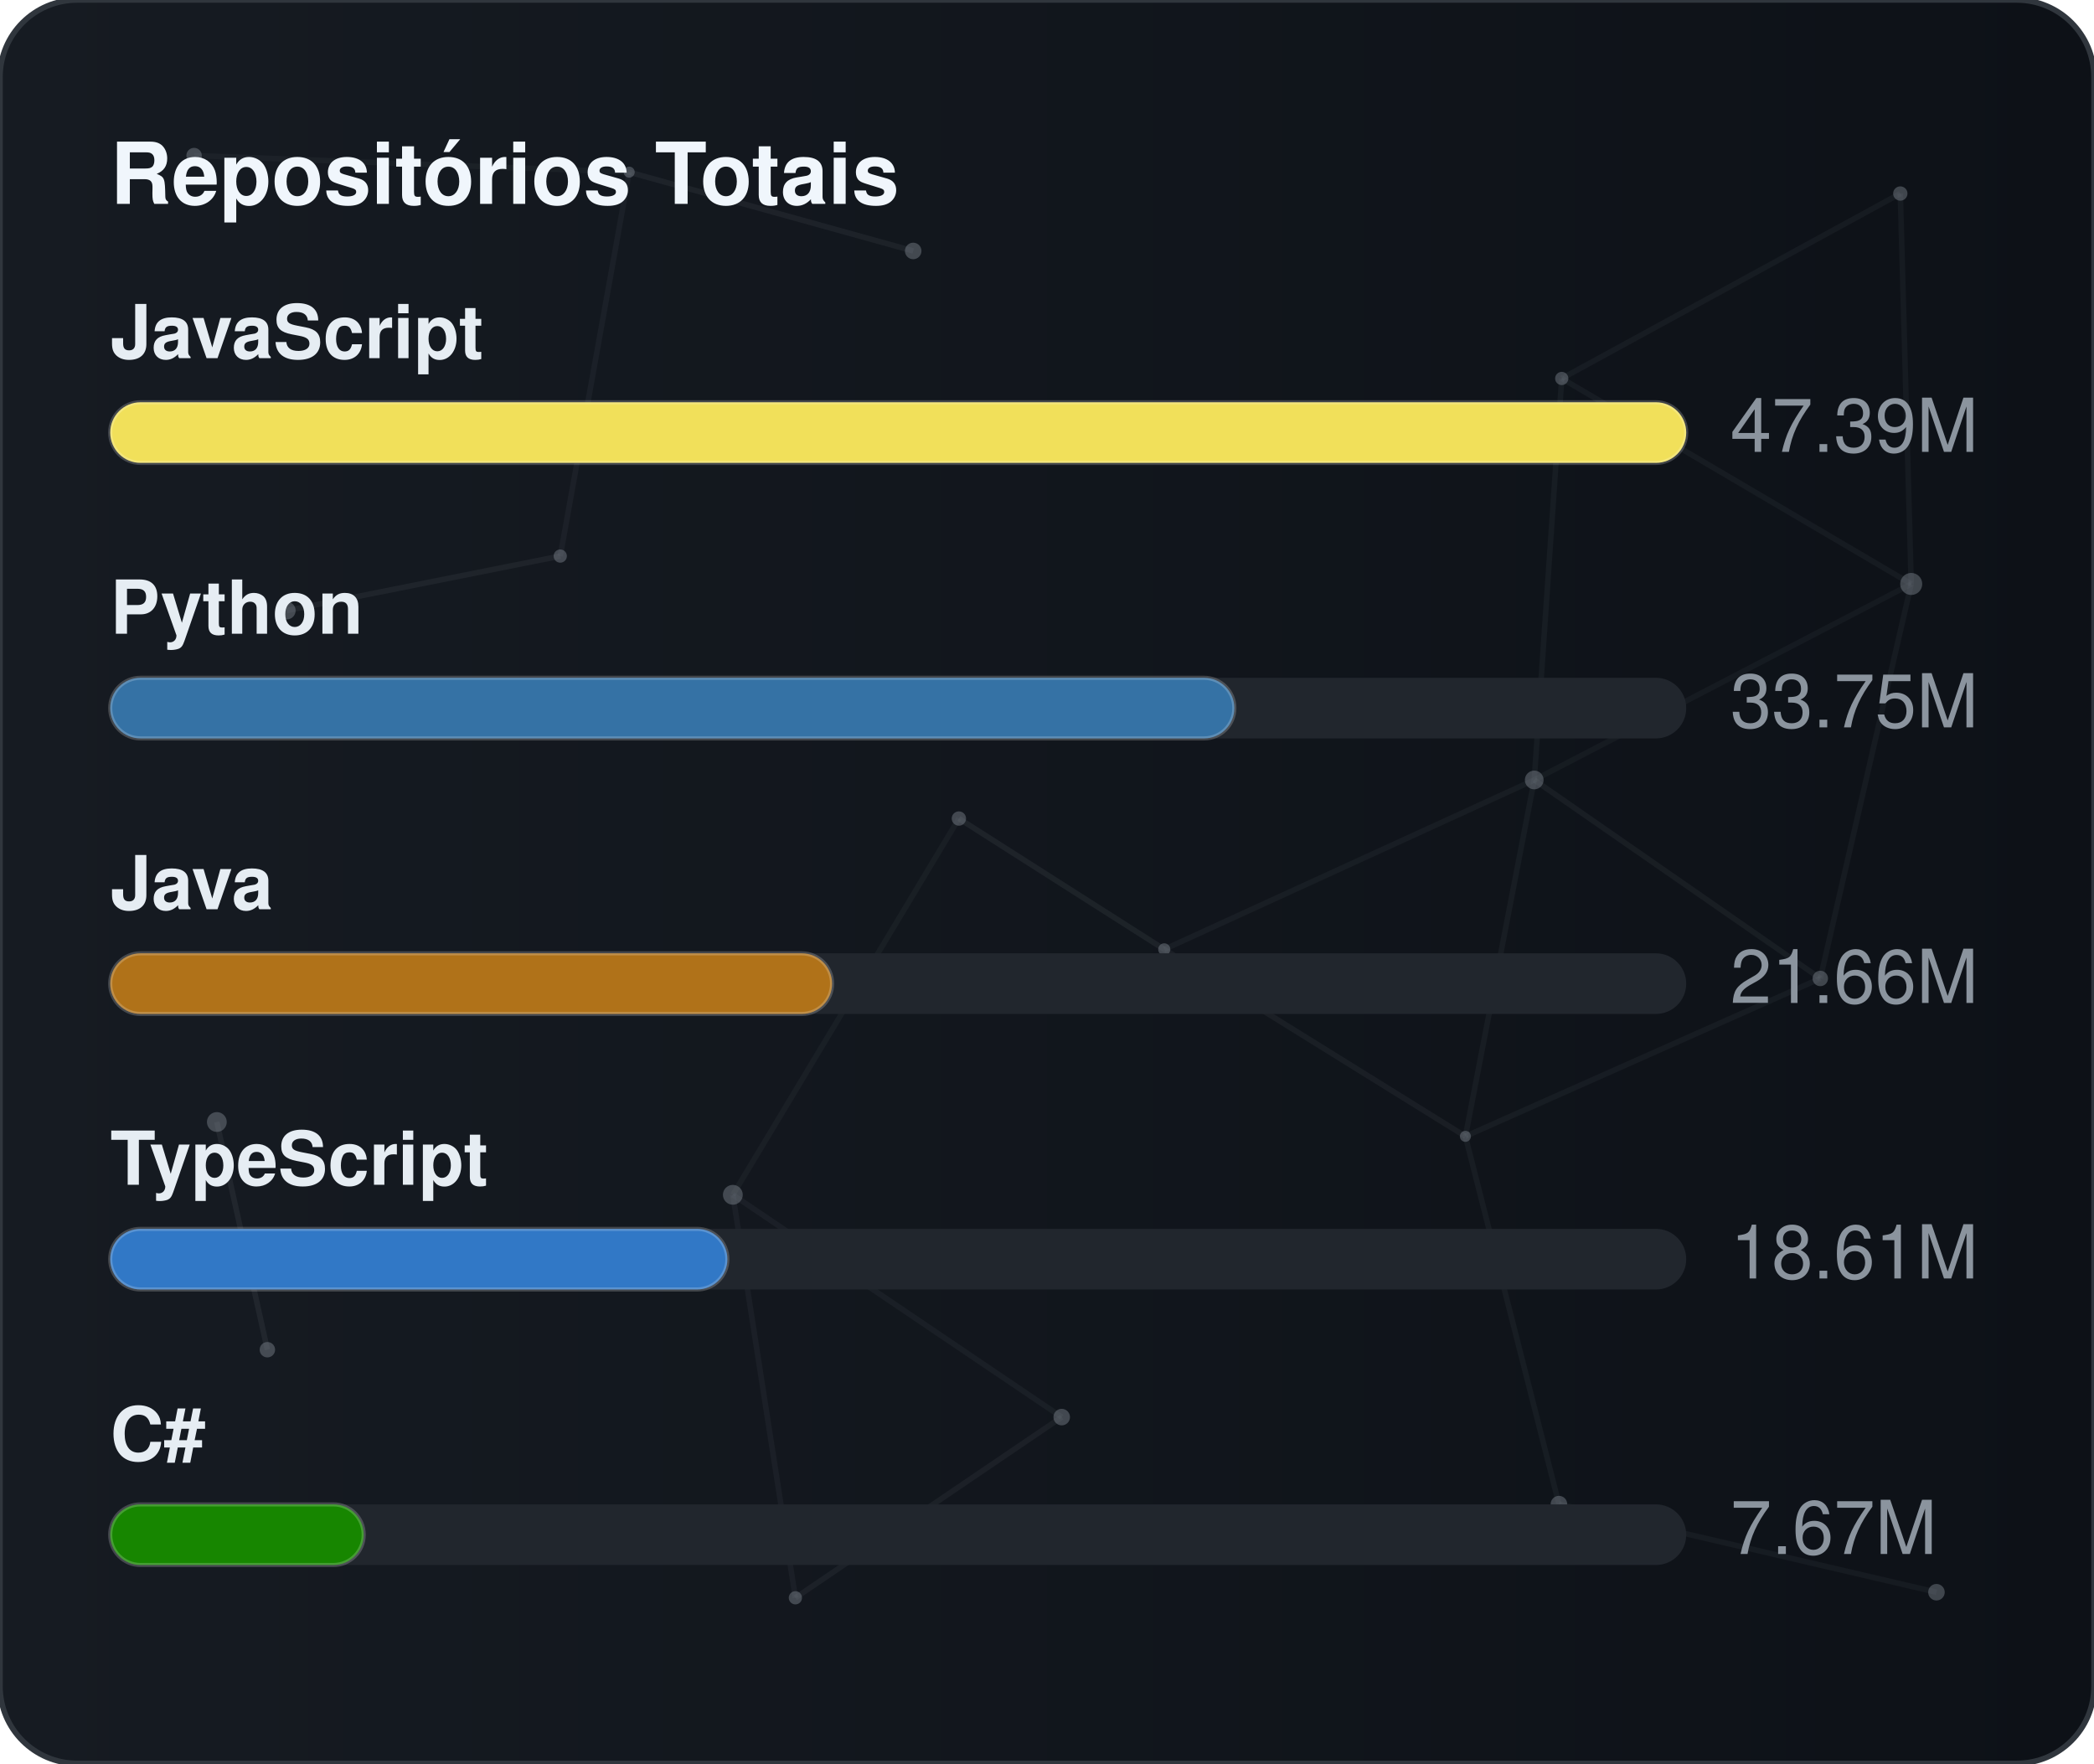
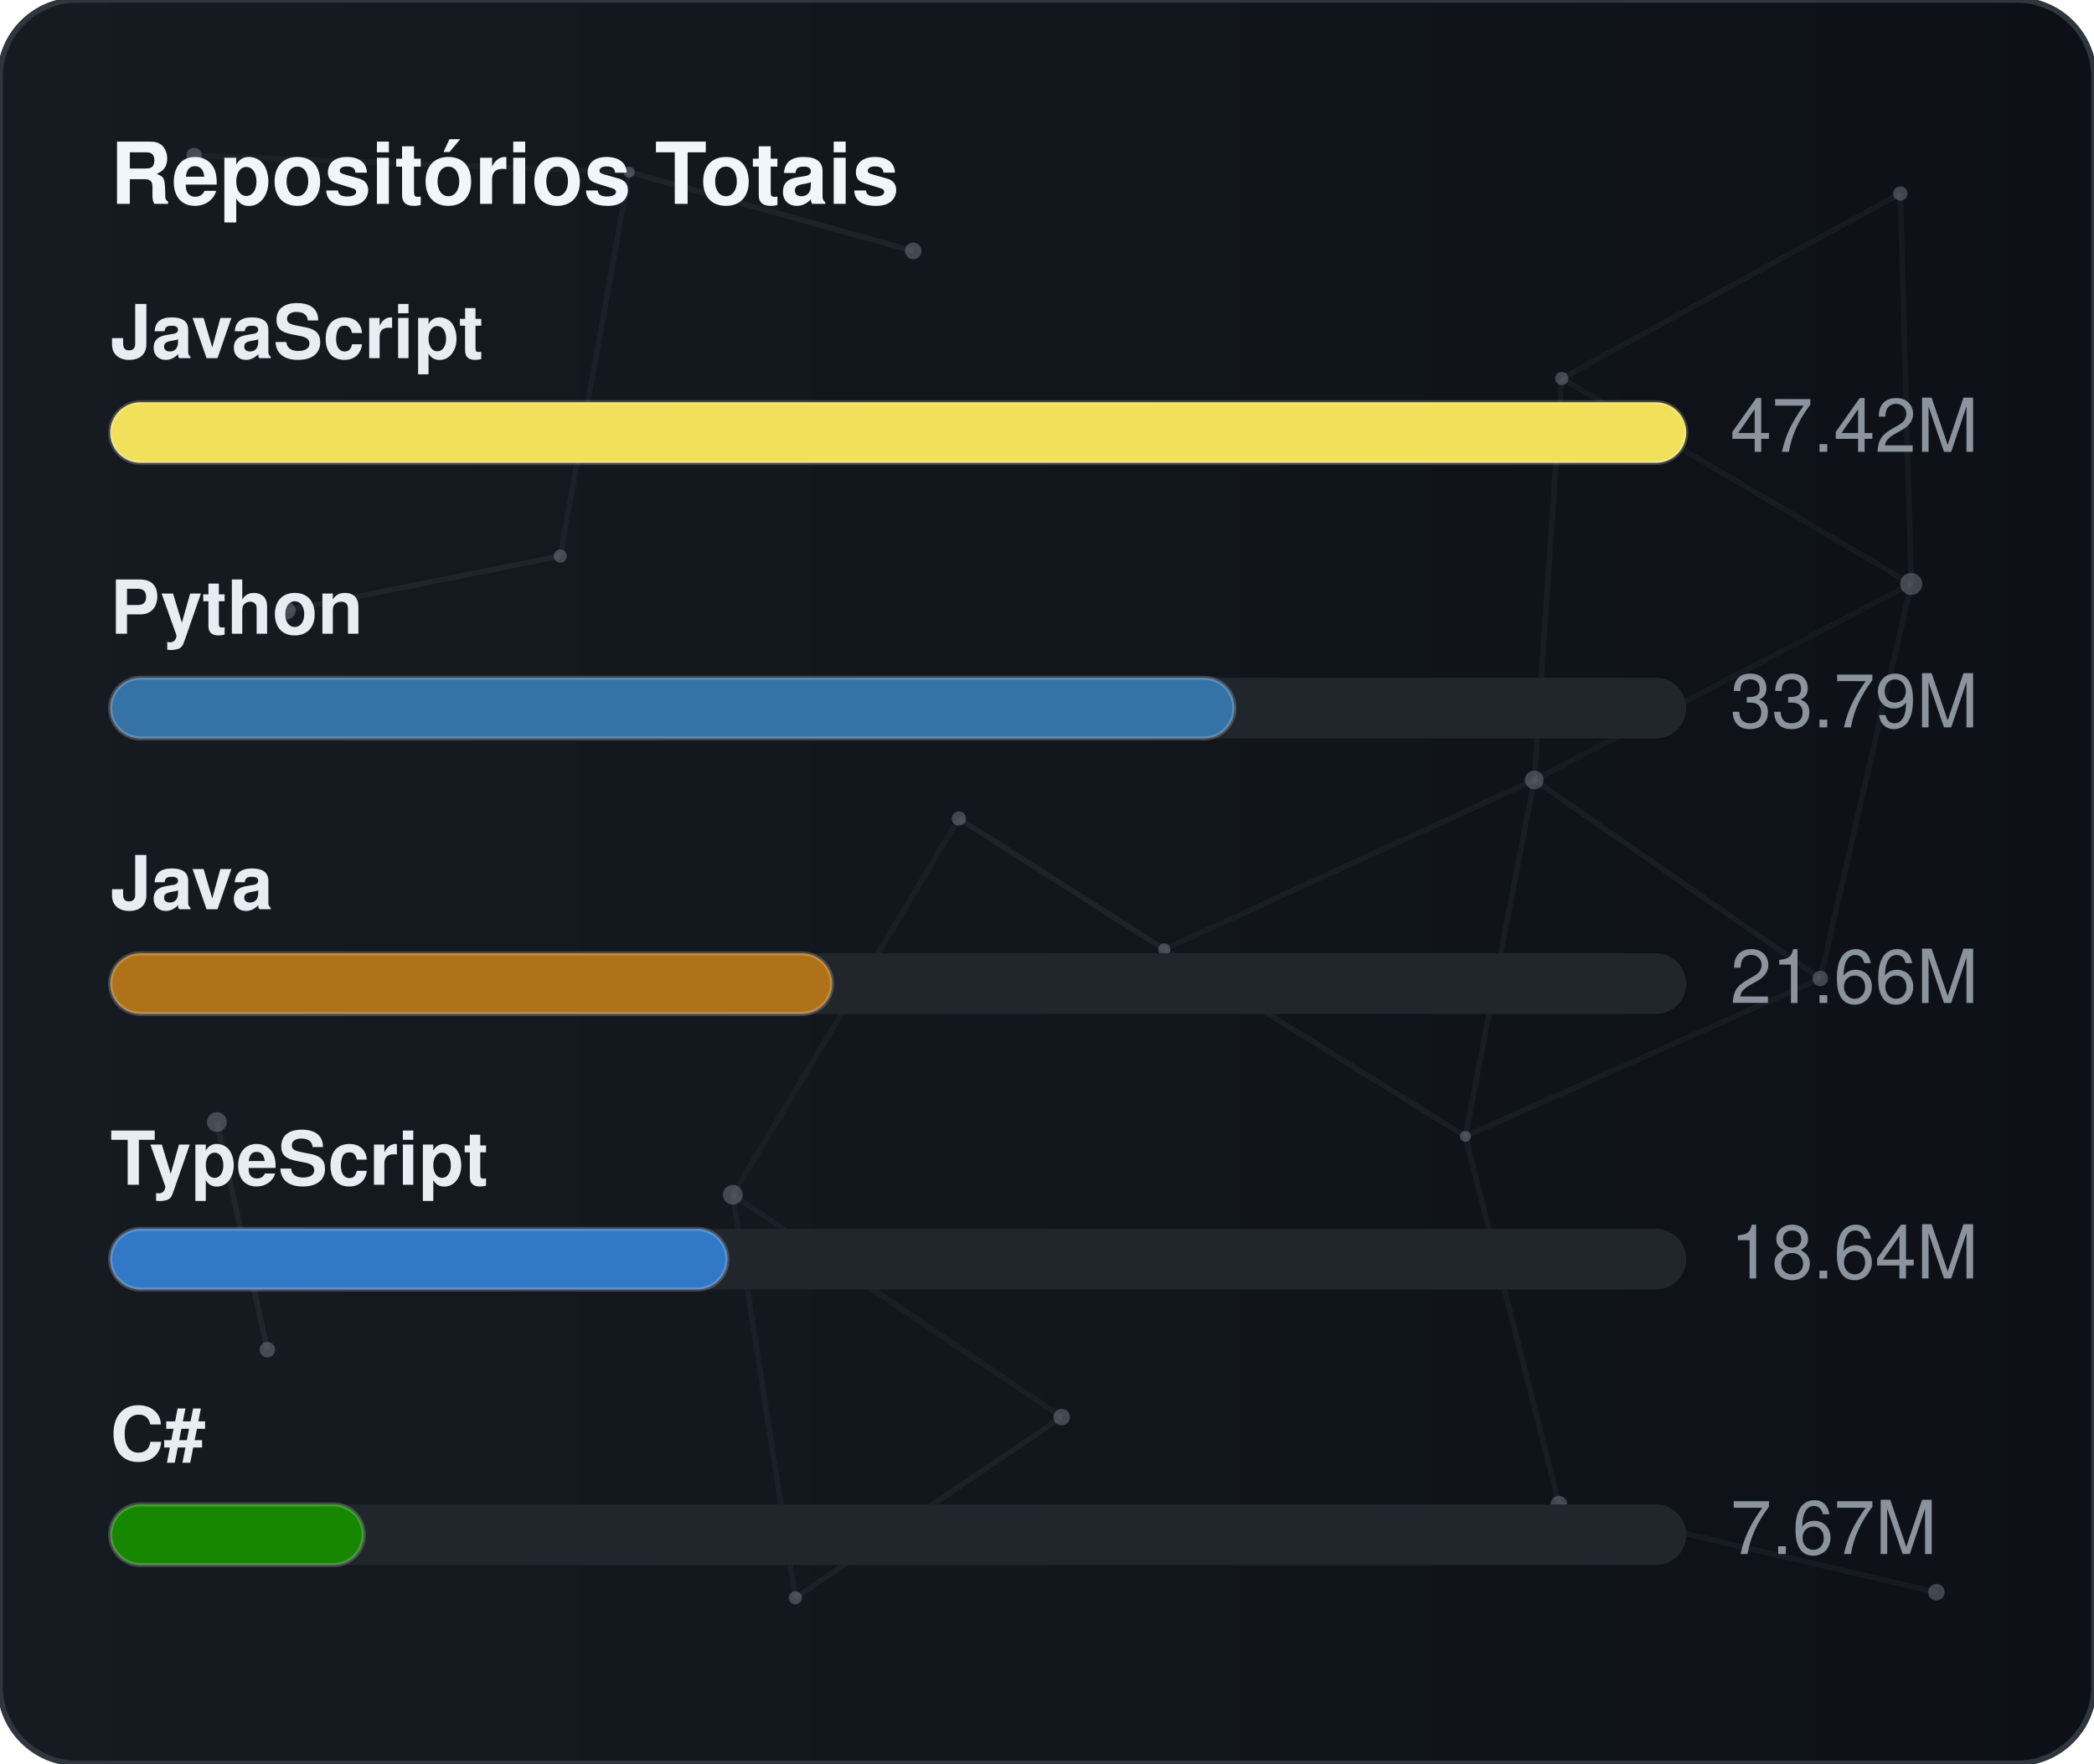
<svg xmlns="http://www.w3.org/2000/svg" width="380" height="320" viewBox="0 0 380 320" role="img" aria-label="Repositórios Totais">
  <defs>
    <linearGradient id="gradGithubTotal" x1="0%" y1="0%" x2="100%" y2="0%">
      <stop offset="0%" stop-color="#161b22" />
      <stop offset="100%" stop-color="#0d1117" />
    </linearGradient>
    <clipPath id="cardClipgradGithubTotal">
      <rect x="0" y="0" width="380" height="320" rx="14" />
    </clipPath>
  </defs>
  <style>
    text { font-family: -apple-system, BlinkMacSystemFont, "Segoe UI", Helvetica, Arial, sans-serif; font-size: 13.5px; }
    .card { fill: url(#gradGithubTotal); stroke: #30363d; stroke-width: 1; }
    .title { fill: #f0f6fc; font-weight: 700; font-size: 15.5px; }
    .lbl { fill: #e6edf3; font-weight: 600; }
    .val { fill: #8b949e; }
    .track { fill: #21262d; }
    .bar { stroke: rgba(255,255,255,0.2); stroke-width: 0.75; }
  </style>
  <rect x="0" y="0" width="380" height="320" rx="14" class="card" />
  <g clip-path="url(#cardClipgradGithubTotal)">
    <line x1="35.22" y1="28.23" x2="114.18" y2="31.24" stroke="#8b949e" stroke-width="1" opacity="0.06">
      <animate attributeName="x1" values="35.22;35.39;35.22" dur="9.6s" repeatCount="indefinite" />
      <animate attributeName="y1" values="28.23;26.86;28.23" dur="11.5s" repeatCount="indefinite" />
      <animate attributeName="x2" values="114.18;107.41;114.18" dur="10.9s" repeatCount="indefinite" />
      <animate attributeName="y2" values="31.24;28.12;31.24" dur="13.1s" repeatCount="indefinite" />
    </line>
    <line x1="114.18" y1="31.24" x2="165.72" y2="45.54" stroke="#8b949e" stroke-width="1" opacity="0.09">
      <animate attributeName="x1" values="114.18;107.41;114.18" dur="10.9s" repeatCount="indefinite" />
      <animate attributeName="y1" values="31.24;28.12;31.24" dur="13.1s" repeatCount="indefinite" />
      <animate attributeName="x2" values="165.72;156.65;165.72" dur="7.7s" repeatCount="indefinite" />
      <animate attributeName="y2" values="45.54;47.56;45.54" dur="9.2s" repeatCount="indefinite" />
    </line>
    <line x1="114.18" y1="31.24" x2="101.67" y2="100.91" stroke="#8b949e" stroke-width="1" opacity="0.07">
      <animate attributeName="x1" values="114.18;107.41;114.18" dur="10.9s" repeatCount="indefinite" />
      <animate attributeName="y1" values="31.24;28.12;31.24" dur="13.1s" repeatCount="indefinite" />
      <animate attributeName="x2" values="101.67;109.76;101.67" dur="6.4s" repeatCount="indefinite" />
      <animate attributeName="y2" values="100.91;94.52;100.91" dur="7.6s" repeatCount="indefinite" />
    </line>
    <line x1="283.41" y1="68.68" x2="344.85" y2="35.12" stroke="#8b949e" stroke-width="1" opacity="0.07">
      <animate attributeName="x1" values="283.41;282.83;283.41" dur="12.0s" repeatCount="indefinite" />
      <animate attributeName="y1" values="68.68;66.16;68.68" dur="14.4s" repeatCount="indefinite" />
      <animate attributeName="x2" values="344.85;343.1;344.85" dur="9.8s" repeatCount="indefinite" />
      <animate attributeName="y2" values="35.12;30.36;35.12" dur="11.8s" repeatCount="indefinite" />
    </line>
    <line x1="283.41" y1="68.68" x2="278.42" y2="141.54" stroke="#8b949e" stroke-width="1" opacity="0.07">
      <animate attributeName="x1" values="283.41;282.83;283.41" dur="12.0s" repeatCount="indefinite" />
      <animate attributeName="y1" values="68.68;66.16;68.68" dur="14.4s" repeatCount="indefinite" />
      <animate attributeName="x2" values="278.42;271.97;278.42" dur="6.3s" repeatCount="indefinite" />
      <animate attributeName="y2" values="141.54;140.88;141.54" dur="7.5s" repeatCount="indefinite" />
    </line>
    <line x1="283.41" y1="68.68" x2="346.83" y2="105.97" stroke="#8b949e" stroke-width="1" opacity="0.07">
      <animate attributeName="x1" values="283.41;282.83;283.41" dur="12.0s" repeatCount="indefinite" />
      <animate attributeName="y1" values="68.68;66.16;68.68" dur="14.4s" repeatCount="indefinite" />
      <animate attributeName="x2" values="346.83;354.74;346.83" dur="10.4s" repeatCount="indefinite" />
      <animate attributeName="y2" values="105.97;113.25;105.97" dur="12.5s" repeatCount="indefinite" />
    </line>
    <line x1="344.85" y1="35.12" x2="346.83" y2="105.97" stroke="#8b949e" stroke-width="1" opacity="0.07">
      <animate attributeName="x1" values="344.85;343.1;344.85" dur="9.8s" repeatCount="indefinite" />
      <animate attributeName="y1" values="35.12;30.36;35.12" dur="11.8s" repeatCount="indefinite" />
      <animate attributeName="x2" values="346.83;354.74;346.83" dur="10.4s" repeatCount="indefinite" />
      <animate attributeName="y2" values="105.97;113.25;105.97" dur="12.5s" repeatCount="indefinite" />
    </line>
    <line x1="52.05" y1="110.8" x2="101.67" y2="100.91" stroke="#8b949e" stroke-width="1" opacity="0.09">
      <animate attributeName="x1" values="52.05;49.17;52.05" dur="7.9s" repeatCount="indefinite" />
      <animate attributeName="y1" values="110.8;114.75;110.8" dur="9.5s" repeatCount="indefinite" />
      <animate attributeName="x2" values="101.67;109.76;101.67" dur="6.4s" repeatCount="indefinite" />
      <animate attributeName="y2" values="100.91;94.52;100.91" dur="7.6s" repeatCount="indefinite" />
    </line>
    <line x1="174.01" y1="148.54" x2="132.99" y2="216.82" stroke="#8b949e" stroke-width="1" opacity="0.06">
      <animate attributeName="x1" values="174.01;179.31;174.01" dur="7.4s" repeatCount="indefinite" />
      <animate attributeName="y1" values="148.54;150.39;148.54" dur="8.9s" repeatCount="indefinite" />
      <animate attributeName="x2" values="132.99;131.19;132.99" dur="9.7s" repeatCount="indefinite" />
      <animate attributeName="y2" values="216.82;223.91;216.82" dur="11.7s" repeatCount="indefinite" />
    </line>
    <line x1="174.01" y1="148.54" x2="211.28" y2="172.28" stroke="#8b949e" stroke-width="1" opacity="0.10">
      <animate attributeName="x1" values="174.01;179.31;174.01" dur="7.4s" repeatCount="indefinite" />
      <animate attributeName="y1" values="148.54;150.39;148.54" dur="8.9s" repeatCount="indefinite" />
      <animate attributeName="x2" values="211.28;207.15;211.28" dur="8.7s" repeatCount="indefinite" />
      <animate attributeName="y2" values="172.28;167.34;172.28" dur="10.4s" repeatCount="indefinite" />
    </line>
    <line x1="278.42" y1="141.54" x2="346.83" y2="105.97" stroke="#8b949e" stroke-width="1" opacity="0.06">
      <animate attributeName="x1" values="278.42;271.97;278.42" dur="6.3s" repeatCount="indefinite" />
      <animate attributeName="y1" values="141.54;140.88;141.54" dur="7.5s" repeatCount="indefinite" />
      <animate attributeName="x2" values="346.83;354.74;346.83" dur="10.4s" repeatCount="indefinite" />
      <animate attributeName="y2" values="105.97;113.25;105.97" dur="12.5s" repeatCount="indefinite" />
    </line>
    <line x1="278.42" y1="141.54" x2="211.28" y2="172.28" stroke="#8b949e" stroke-width="1" opacity="0.07">
      <animate attributeName="x1" values="278.42;271.97;278.42" dur="6.3s" repeatCount="indefinite" />
      <animate attributeName="y1" values="141.54;140.88;141.54" dur="7.5s" repeatCount="indefinite" />
      <animate attributeName="x2" values="211.28;207.15;211.28" dur="8.7s" repeatCount="indefinite" />
      <animate attributeName="y2" values="172.28;167.34;172.28" dur="10.4s" repeatCount="indefinite" />
    </line>
    <line x1="278.42" y1="141.54" x2="265.93" y2="206.21" stroke="#8b949e" stroke-width="1" opacity="0.07">
      <animate attributeName="x1" values="278.42;271.97;278.42" dur="6.3s" repeatCount="indefinite" />
      <animate attributeName="y1" values="141.54;140.88;141.54" dur="7.5s" repeatCount="indefinite" />
      <animate attributeName="x2" values="265.93;263.56;265.93" dur="8.0s" repeatCount="indefinite" />
      <animate attributeName="y2" values="206.21;213.6;206.21" dur="9.6s" repeatCount="indefinite" />
    </line>
    <line x1="278.42" y1="141.54" x2="330.33" y2="177.56" stroke="#8b949e" stroke-width="1" opacity="0.08">
      <animate attributeName="x1" values="278.42;271.97;278.42" dur="6.3s" repeatCount="indefinite" />
      <animate attributeName="y1" values="141.54;140.88;141.54" dur="7.5s" repeatCount="indefinite" />
      <animate attributeName="x2" values="330.33;321.23;330.33" dur="10.7s" repeatCount="indefinite" />
      <animate attributeName="y2" values="177.56;172.27;177.56" dur="12.8s" repeatCount="indefinite" />
    </line>
    <line x1="346.83" y1="105.97" x2="330.33" y2="177.56" stroke="#8b949e" stroke-width="1" opacity="0.07">
      <animate attributeName="x1" values="346.83;354.74;346.83" dur="10.4s" repeatCount="indefinite" />
      <animate attributeName="y1" values="105.97;113.25;105.97" dur="12.5s" repeatCount="indefinite" />
      <animate attributeName="x2" values="330.33;321.23;330.33" dur="10.7s" repeatCount="indefinite" />
      <animate attributeName="y2" values="177.56;172.27;177.56" dur="12.8s" repeatCount="indefinite" />
    </line>
    <line x1="39.35" y1="203.61" x2="48.52" y2="244.93" stroke="#8b949e" stroke-width="1" opacity="0.10">
      <animate attributeName="x1" values="39.35;29.72;39.35" dur="11.8s" repeatCount="indefinite" />
      <animate attributeName="y1" values="203.61;200.24;203.61" dur="14.2s" repeatCount="indefinite" />
      <animate attributeName="x2" values="48.52;44.33;48.52" dur="11.9s" repeatCount="indefinite" />
      <animate attributeName="y2" values="244.93;238.49;244.93" dur="14.3s" repeatCount="indefinite" />
    </line>
    <line x1="132.99" y1="216.82" x2="144.34" y2="289.95" stroke="#8b949e" stroke-width="1" opacity="0.07">
      <animate attributeName="x1" values="132.99;131.19;132.99" dur="9.7s" repeatCount="indefinite" />
      <animate attributeName="y1" values="216.82;223.91;216.82" dur="11.7s" repeatCount="indefinite" />
      <animate attributeName="x2" values="144.34;138.5;144.34" dur="6.3s" repeatCount="indefinite" />
      <animate attributeName="y2" values="289.95;282.9;289.95" dur="7.6s" repeatCount="indefinite" />
    </line>
    <line x1="132.99" y1="216.82" x2="192.67" y2="257.16" stroke="#8b949e" stroke-width="1" opacity="0.07">
      <animate attributeName="x1" values="132.99;131.19;132.99" dur="9.7s" repeatCount="indefinite" />
      <animate attributeName="y1" values="216.82;223.91;216.82" dur="11.7s" repeatCount="indefinite" />
      <animate attributeName="x2" values="192.67;196.2;192.67" dur="6.2s" repeatCount="indefinite" />
      <animate attributeName="y2" values="257.16;251.56;257.16" dur="7.5s" repeatCount="indefinite" />
    </line>
    <line x1="211.28" y1="172.28" x2="265.93" y2="206.21" stroke="#8b949e" stroke-width="1" opacity="0.08">
      <animate attributeName="x1" values="211.28;207.15;211.28" dur="8.7s" repeatCount="indefinite" />
      <animate attributeName="y1" values="172.28;167.34;172.28" dur="10.4s" repeatCount="indefinite" />
      <animate attributeName="x2" values="265.93;263.56;265.93" dur="8.0s" repeatCount="indefinite" />
      <animate attributeName="y2" values="206.21;213.6;206.21" dur="9.6s" repeatCount="indefinite" />
    </line>
    <line x1="265.93" y1="206.21" x2="330.33" y2="177.56" stroke="#8b949e" stroke-width="1" opacity="0.07">
      <animate attributeName="x1" values="265.93;263.56;265.93" dur="8.0s" repeatCount="indefinite" />
      <animate attributeName="y1" values="206.21;213.6;206.21" dur="9.6s" repeatCount="indefinite" />
      <animate attributeName="x2" values="330.33;321.23;330.33" dur="10.7s" repeatCount="indefinite" />
      <animate attributeName="y2" values="177.56;172.27;177.56" dur="12.8s" repeatCount="indefinite" />
    </line>
    <line x1="265.93" y1="206.21" x2="282.9" y2="272.95" stroke="#8b949e" stroke-width="1" opacity="0.07">
      <animate attributeName="x1" values="265.93;263.56;265.93" dur="8.0s" repeatCount="indefinite" />
      <animate attributeName="y1" values="206.21;213.6;206.21" dur="9.6s" repeatCount="indefinite" />
      <animate attributeName="x2" values="282.9;277.88;282.9" dur="6.7s" repeatCount="indefinite" />
      <animate attributeName="y2" values="272.95;280.91;272.95" dur="8.1s" repeatCount="indefinite" />
    </line>
    <line x1="144.34" y1="289.95" x2="192.67" y2="257.16" stroke="#8b949e" stroke-width="1" opacity="0.08">
      <animate attributeName="x1" values="144.34;138.5;144.34" dur="6.3s" repeatCount="indefinite" />
      <animate attributeName="y1" values="289.95;282.9;289.95" dur="7.6s" repeatCount="indefinite" />
      <animate attributeName="x2" values="192.67;196.2;192.67" dur="6.2s" repeatCount="indefinite" />
      <animate attributeName="y2" values="257.16;251.56;257.16" dur="7.5s" repeatCount="indefinite" />
    </line>
    <line x1="282.9" y1="272.95" x2="351.41" y2="288.94" stroke="#8b949e" stroke-width="1" opacity="0.07">
      <animate attributeName="x1" values="282.9;277.88;282.9" dur="6.7s" repeatCount="indefinite" />
      <animate attributeName="y1" values="272.95;280.91;272.95" dur="8.1s" repeatCount="indefinite" />
      <animate attributeName="x2" values="351.41;356.89;351.41" dur="11.9s" repeatCount="indefinite" />
      <animate attributeName="y2" values="288.94;287.49;288.94" dur="14.3s" repeatCount="indefinite" />
    </line>
    <circle cx="35.22" cy="28.23" r="1.4" fill="#8b949e" opacity="0.40">
      <animate attributeName="cx" values="35.22;35.39;35.22" dur="9.6s" repeatCount="indefinite" />
      <animate attributeName="cy" values="28.23;26.86;28.23" dur="11.5s" repeatCount="indefinite" />
    </circle>
    <circle cx="114.18" cy="31.24" r="1.0" fill="#8b949e" opacity="0.40">
      <animate attributeName="cx" values="114.18;107.41;114.18" dur="10.9s" repeatCount="indefinite" />
      <animate attributeName="cy" values="31.24;28.12;31.24" dur="13.1s" repeatCount="indefinite" />
    </circle>
    <circle cx="165.72" cy="45.54" r="1.5" fill="#8b949e" opacity="0.40">
      <animate attributeName="cx" values="165.72;156.65;165.72" dur="7.7s" repeatCount="indefinite" />
      <animate attributeName="cy" values="45.54;47.56;45.54" dur="9.2s" repeatCount="indefinite" />
    </circle>
    <circle cx="283.41" cy="68.68" r="1.2" fill="#8b949e" opacity="0.40">
      <animate attributeName="cx" values="283.41;282.83;283.41" dur="12.0s" repeatCount="indefinite" />
      <animate attributeName="cy" values="68.68;66.16;68.68" dur="14.4s" repeatCount="indefinite" />
    </circle>
    <circle cx="344.85" cy="35.12" r="1.3" fill="#8b949e" opacity="0.40">
      <animate attributeName="cx" values="344.85;343.1;344.85" dur="9.8s" repeatCount="indefinite" />
      <animate attributeName="cy" values="35.12;30.36;35.12" dur="11.8s" repeatCount="indefinite" />
    </circle>
    <circle cx="52.05" cy="110.8" r="1.6" fill="#8b949e" opacity="0.40">
      <animate attributeName="cx" values="52.05;49.17;52.05" dur="7.9s" repeatCount="indefinite" />
      <animate attributeName="cy" values="110.8;114.75;110.8" dur="9.5s" repeatCount="indefinite" />
    </circle>
    <circle cx="101.67" cy="100.91" r="1.2" fill="#8b949e" opacity="0.40">
      <animate attributeName="cx" values="101.67;109.76;101.67" dur="6.4s" repeatCount="indefinite" />
      <animate attributeName="cy" values="100.91;94.52;100.91" dur="7.6s" repeatCount="indefinite" />
    </circle>
    <circle cx="174.01" cy="148.54" r="1.3" fill="#8b949e" opacity="0.40">
      <animate attributeName="cx" values="174.01;179.31;174.01" dur="7.4s" repeatCount="indefinite" />
      <animate attributeName="cy" values="148.54;150.39;148.54" dur="8.9s" repeatCount="indefinite" />
    </circle>
    <circle cx="278.42" cy="141.54" r="1.7" fill="#8b949e" opacity="0.40">
      <animate attributeName="cx" values="278.42;271.97;278.42" dur="6.3s" repeatCount="indefinite" />
      <animate attributeName="cy" values="141.54;140.88;141.54" dur="7.5s" repeatCount="indefinite" />
    </circle>
    <circle cx="346.83" cy="105.97" r="2.0" fill="#8b949e" opacity="0.40">
      <animate attributeName="cx" values="346.83;354.74;346.83" dur="10.4s" repeatCount="indefinite" />
      <animate attributeName="cy" values="105.97;113.25;105.97" dur="12.5s" repeatCount="indefinite" />
    </circle>
    <circle cx="39.35" cy="203.61" r="1.8" fill="#8b949e" opacity="0.40">
      <animate attributeName="cx" values="39.35;29.72;39.35" dur="11.8s" repeatCount="indefinite" />
      <animate attributeName="cy" values="203.61;200.24;203.61" dur="14.2s" repeatCount="indefinite" />
    </circle>
    <circle cx="132.99" cy="216.82" r="1.8" fill="#8b949e" opacity="0.40">
      <animate attributeName="cx" values="132.99;131.19;132.99" dur="9.7s" repeatCount="indefinite" />
      <animate attributeName="cy" values="216.82;223.91;216.82" dur="11.7s" repeatCount="indefinite" />
    </circle>
    <circle cx="211.28" cy="172.28" r="1.1" fill="#8b949e" opacity="0.40">
      <animate attributeName="cx" values="211.28;207.15;211.28" dur="8.7s" repeatCount="indefinite" />
      <animate attributeName="cy" values="172.28;167.34;172.28" dur="10.4s" repeatCount="indefinite" />
    </circle>
    <circle cx="265.93" cy="206.21" r="1.0" fill="#8b949e" opacity="0.40">
      <animate attributeName="cx" values="265.93;263.56;265.93" dur="8.0s" repeatCount="indefinite" />
      <animate attributeName="cy" values="206.21;213.6;206.21" dur="9.6s" repeatCount="indefinite" />
    </circle>
    <circle cx="330.33" cy="177.56" r="1.4" fill="#8b949e" opacity="0.40">
      <animate attributeName="cx" values="330.33;321.23;330.33" dur="10.7s" repeatCount="indefinite" />
      <animate attributeName="cy" values="177.56;172.27;177.56" dur="12.8s" repeatCount="indefinite" />
    </circle>
    <circle cx="48.52" cy="244.93" r="1.4" fill="#8b949e" opacity="0.40">
      <animate attributeName="cx" values="48.52;44.33;48.52" dur="11.9s" repeatCount="indefinite" />
      <animate attributeName="cy" values="244.93;238.49;244.93" dur="14.3s" repeatCount="indefinite" />
    </circle>
    <circle cx="144.34" cy="289.95" r="1.2" fill="#8b949e" opacity="0.40">
      <animate attributeName="cx" values="144.34;138.5;144.34" dur="6.3s" repeatCount="indefinite" />
      <animate attributeName="cy" values="289.95;282.9;289.95" dur="7.6s" repeatCount="indefinite" />
    </circle>
    <circle cx="192.67" cy="257.16" r="1.5" fill="#8b949e" opacity="0.40">
      <animate attributeName="cx" values="192.67;196.2;192.67" dur="6.2s" repeatCount="indefinite" />
      <animate attributeName="cy" values="257.16;251.56;257.16" dur="7.5s" repeatCount="indefinite" />
    </circle>
    <circle cx="282.9" cy="272.95" r="1.5" fill="#8b949e" opacity="0.40">
      <animate attributeName="cx" values="282.9;277.88;282.9" dur="6.7s" repeatCount="indefinite" />
      <animate attributeName="cy" values="272.95;280.91;272.95" dur="8.1s" repeatCount="indefinite" />
    </circle>
    <circle cx="351.41" cy="288.94" r="1.5" fill="#8b949e" opacity="0.40">
      <animate attributeName="cx" values="351.41;356.89;351.41" dur="11.9s" repeatCount="indefinite" />
      <animate attributeName="cy" values="288.94;287.49;288.94" dur="14.3s" repeatCount="indefinite" />
    </circle>
  </g>
  <text x="20" y="37" class="title">Repositórios Totais</text>
  <text x="20" y="65" class="lbl">JavaScript</text>
  <rect x="20" y="73" width="286" height="11" rx="5.5" class="track" />
  <rect x="20" y="73" width="286" height="11" rx="5.5" fill="#f1e05a" class="bar" />
-   <text x="314" y="82" class="val">47.39M</text>
+   <text x="314" y="82" class="val">47.42M</text>
  <text x="20" y="115" class="lbl">Python</text>
  <rect x="20" y="123" width="286" height="11" rx="5.5" class="track" />
  <rect x="20" y="123" width="204" height="11" rx="5.5" fill="#3572A5" class="bar" />
-   <text x="314" y="132" class="val">33.75M</text>
+   <text x="314" y="132" class="val">33.79M</text>
  <text x="20" y="165" class="lbl">Java</text>
  <rect x="20" y="173" width="286" height="11" rx="5.5" class="track" />
  <rect x="20" y="173" width="131" height="11" rx="5.5" fill="#b07219" class="bar" />
  <text x="314" y="182" class="val">21.66M</text>
  <text x="20" y="215" class="lbl">TypeScript</text>
  <rect x="20" y="223" width="286" height="11" rx="5.5" class="track" />
  <rect x="20" y="223" width="112" height="11" rx="5.5" fill="#3178c6" class="bar" />
-   <text x="314" y="232" class="val">18.61M</text>
+   <text x="314" y="232" class="val">18.64M</text>
  <text x="20" y="265" class="lbl">C#</text>
  <rect x="20" y="273" width="286" height="11" rx="5.5" class="track" />
  <rect x="20" y="273" width="46" height="11" rx="5.5" fill="#178600" class="bar" />
  <text x="314" y="282" class="val">7.67M</text>
</svg>
